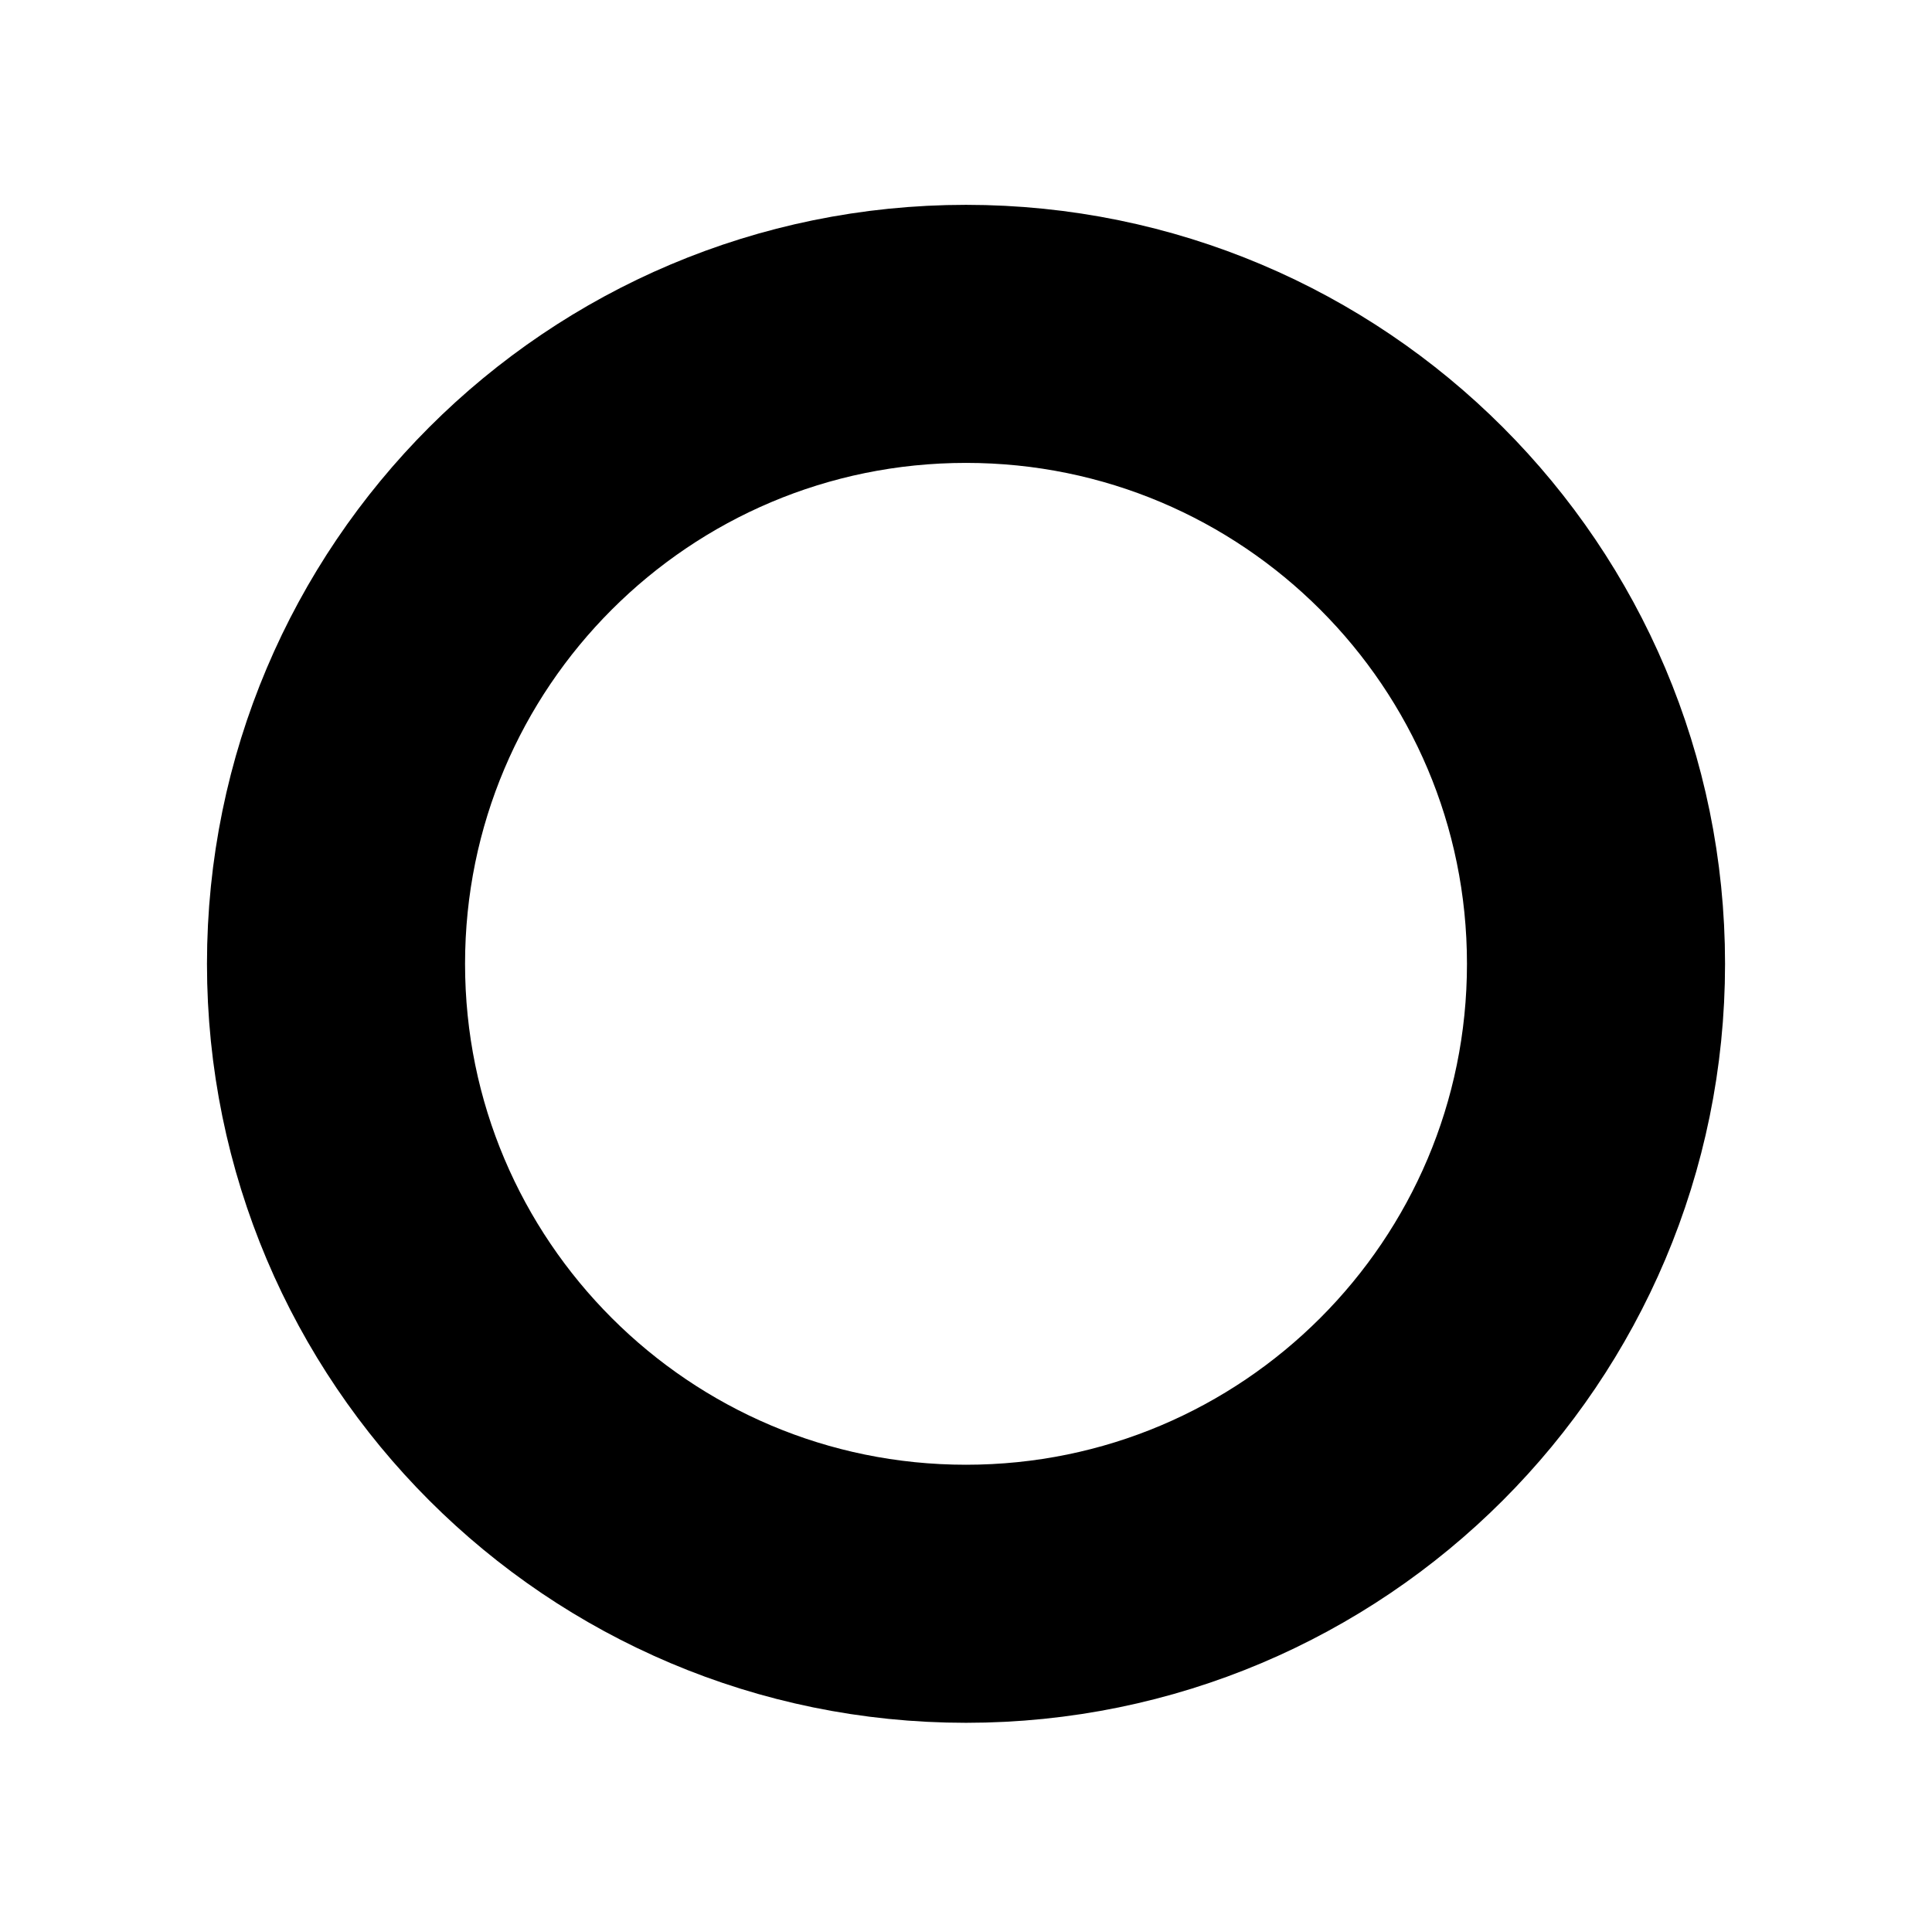
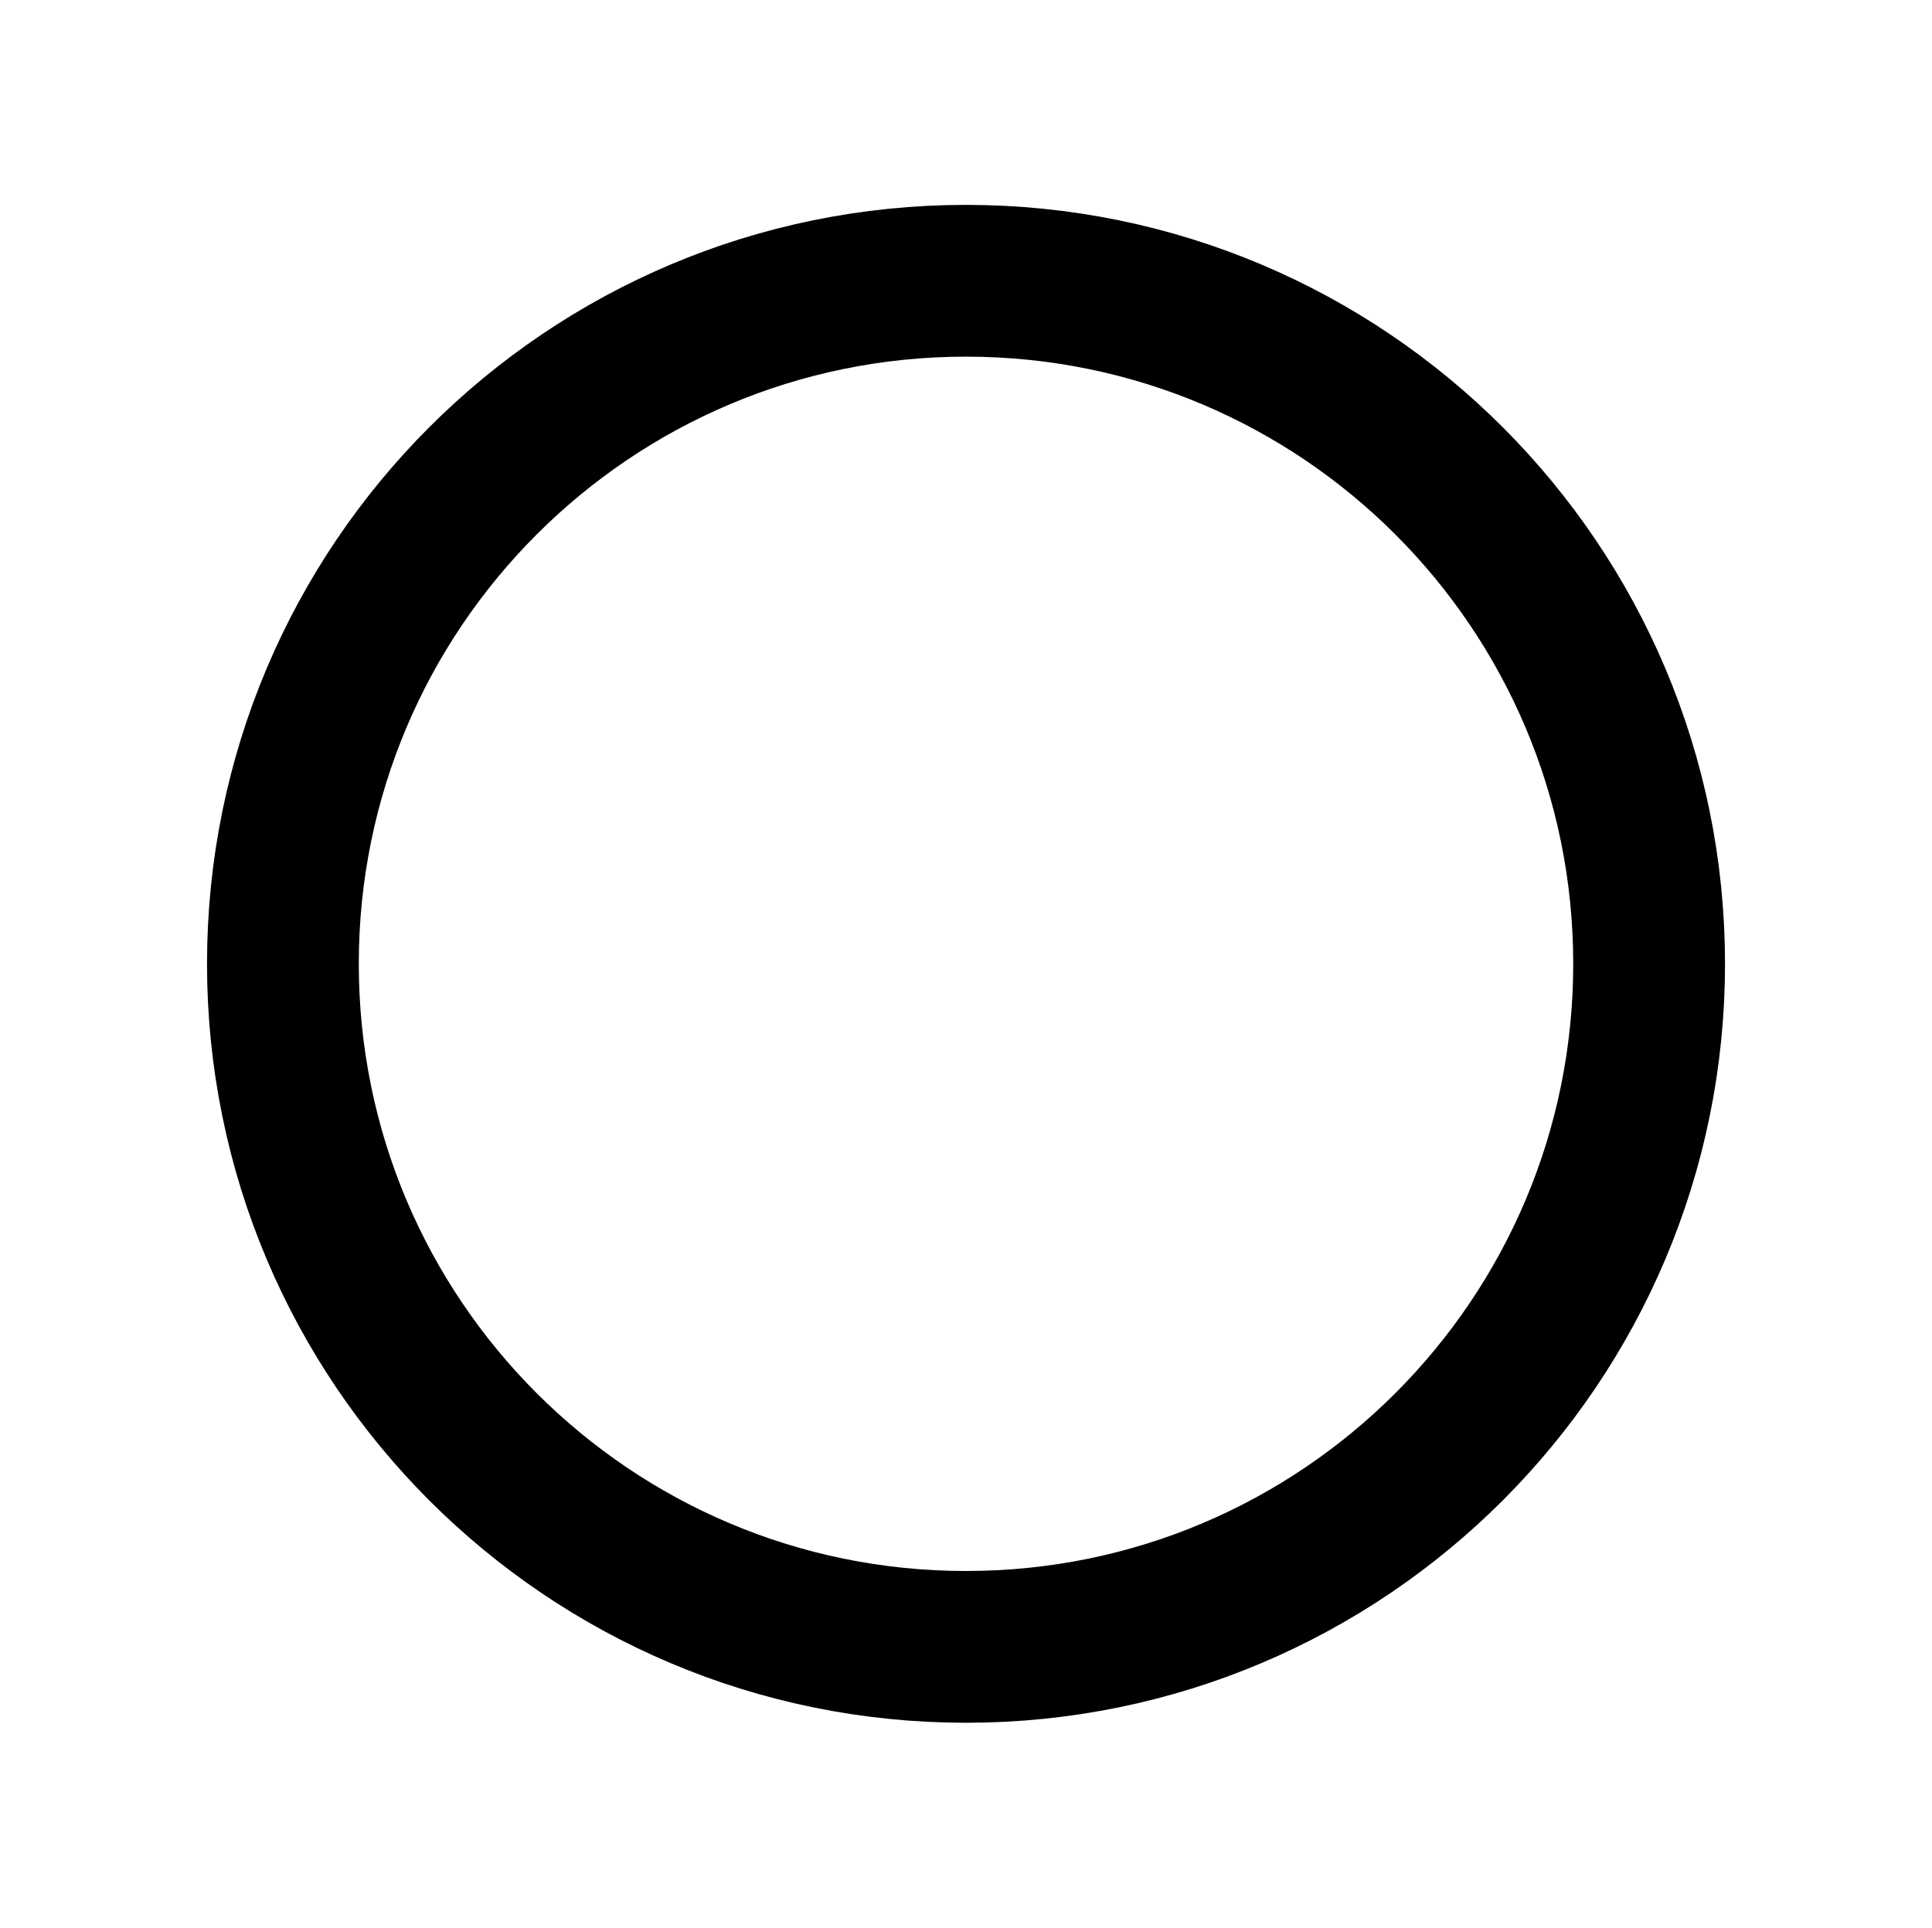
<svg xmlns="http://www.w3.org/2000/svg" viewBox="0 0 2459.173 2453.856">
-   <circle cx="1229.6" cy="1226.9" r="801.9" fill="none" stroke="#000000" stroke-width="328.5" />
+   <circle cx="1229.6" cy="1226.9" r="869.5" fill="none" stroke="#000000" stroke-width="193.2" />
</svg>
